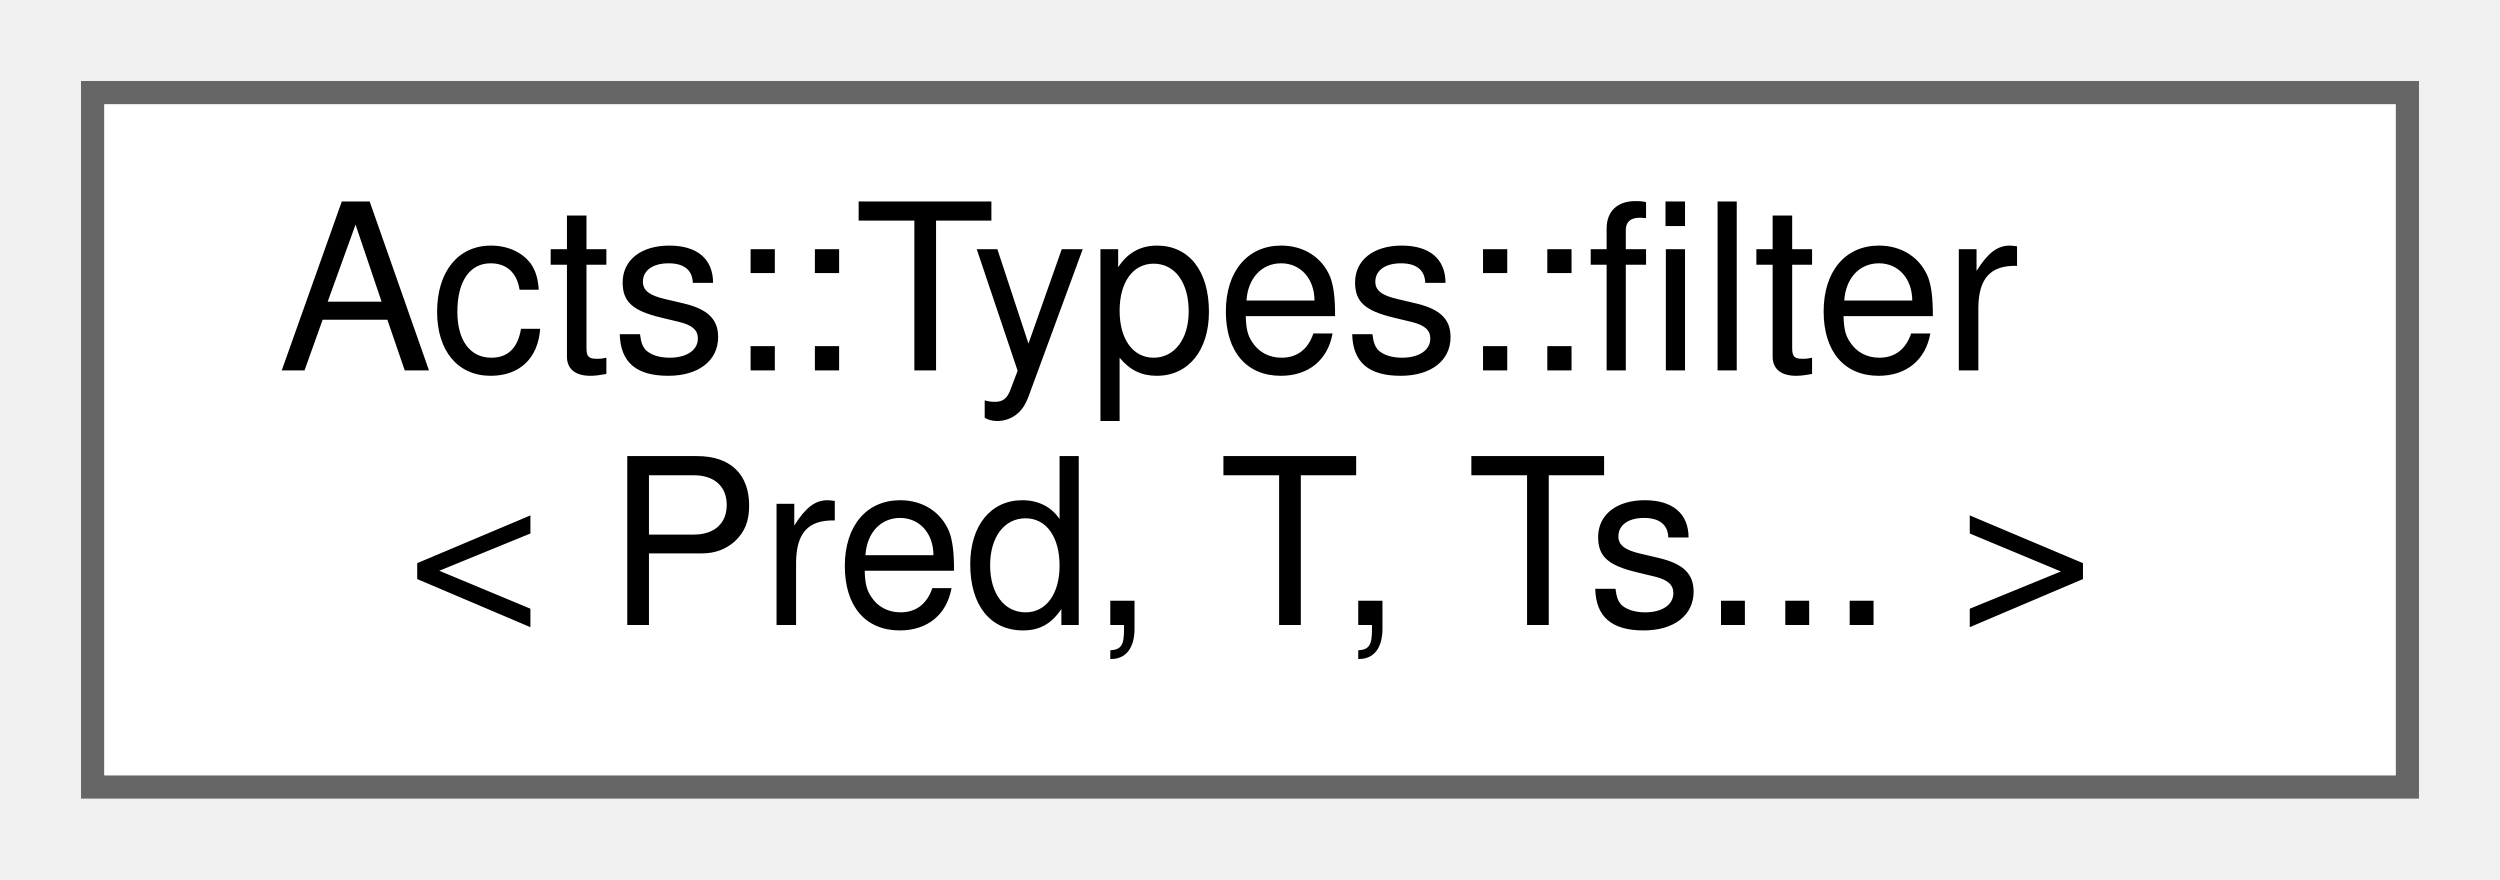
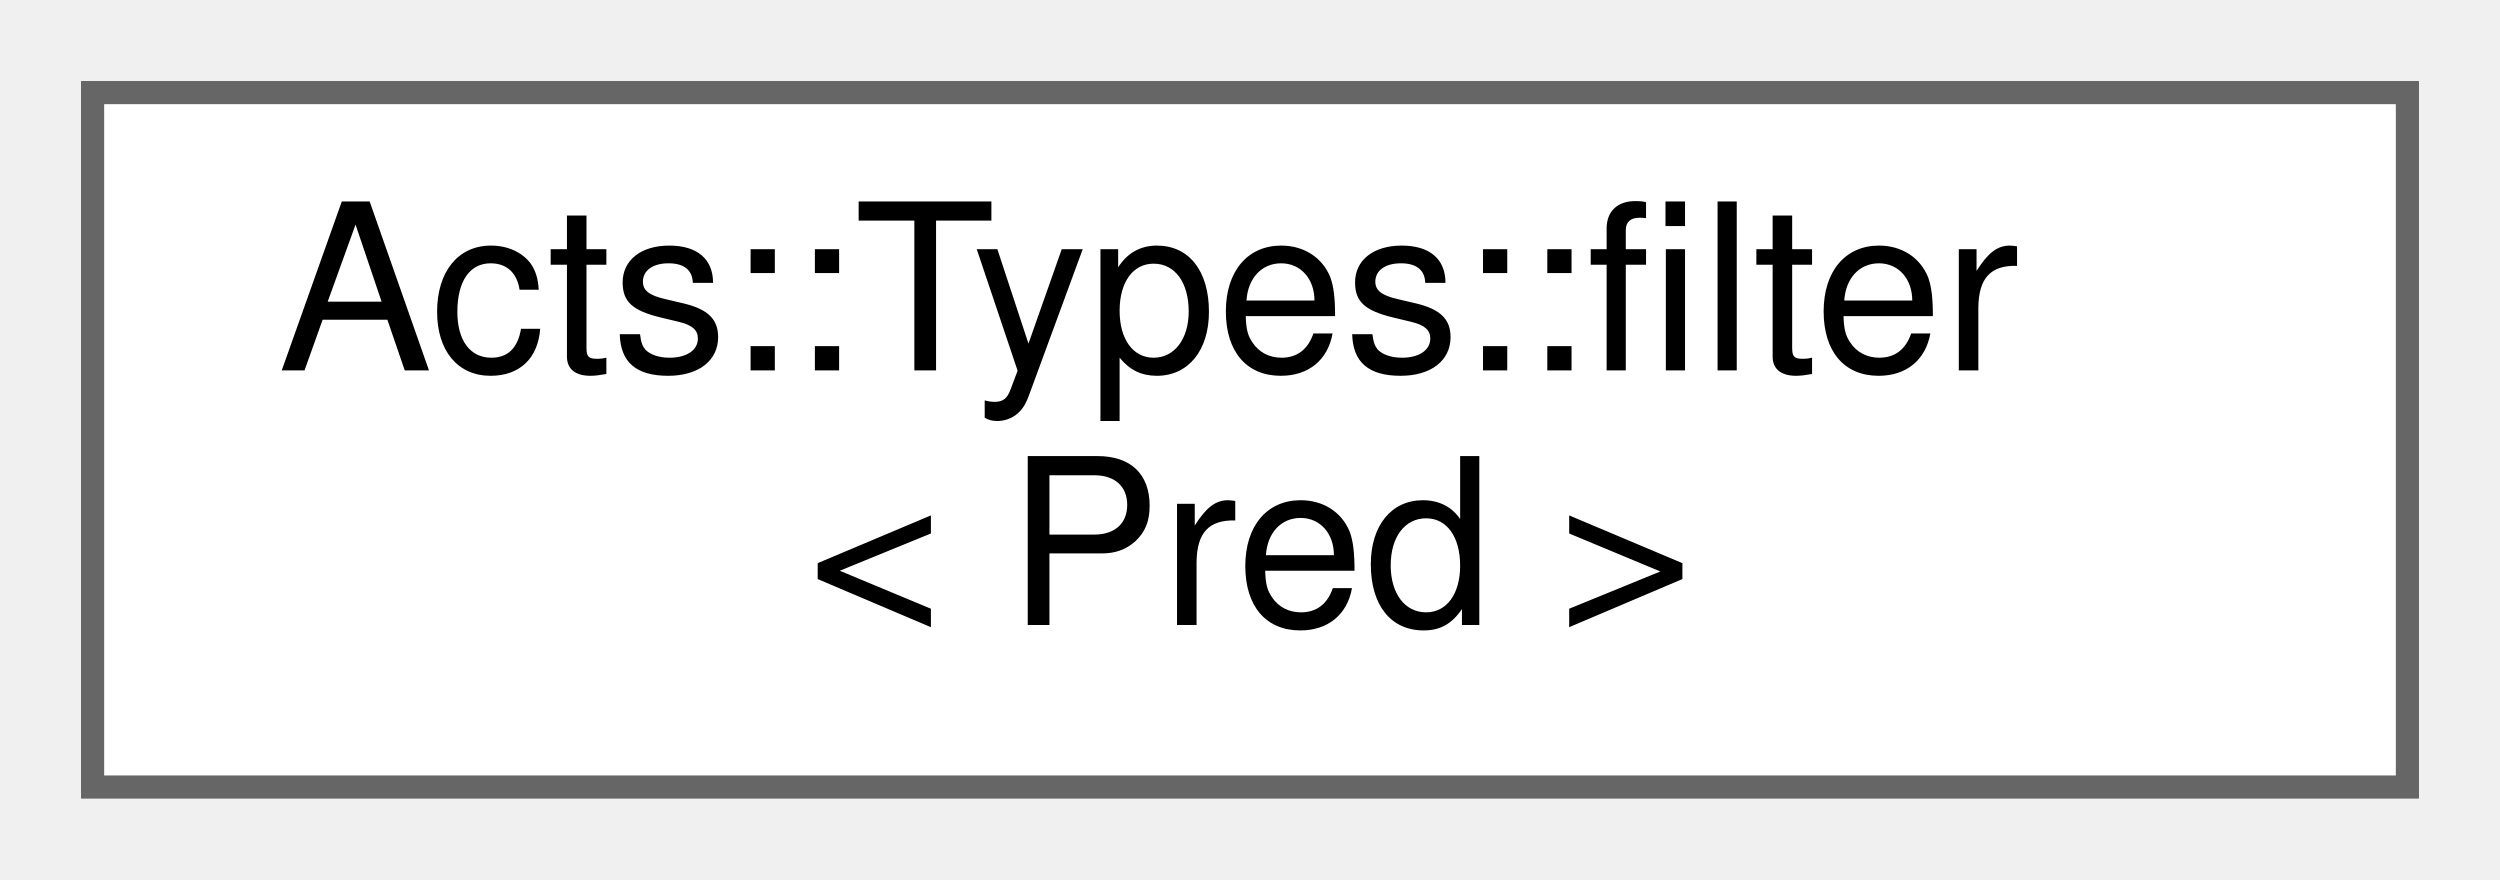
<svg xmlns="http://www.w3.org/2000/svg" xmlns:xlink="http://www.w3.org/1999/xlink" width="108pt" height="38pt" viewBox="0.00 0.00 108.00 38.00">
  <g id="graph0" class="graph" transform="scale(1 1) rotate(0) translate(4 34)">
    <g id="Node000000" class="node">
      <g id="a_Node000000">
-         <a xlink:href="struct_acts_1_1_types_1_1filter_3_01_pred_00_01_t_00_01_ts_8_8_8_01_4.html" target="_top" xlink:title="Filter a type list using a predicate.">
+         <a xlink:href="struct_acts_1_1_types_1_1filter_3_01_pred_01_4.html" target="_top" xlink:title="Base case for empty type list filter.">
          <polygon fill="white" stroke="#666666" points="100,-30 0,-30 0,0 100,0 100,-30" />
          <text text-anchor="start" x="8" y="-18" font-family="Helvetica,sans-Serif" font-size="10.00">Acts::Types::filter</text>
-           <text text-anchor="middle" x="50" y="-7" font-family="Helvetica,sans-Serif" font-size="10.00">&lt; Pred, T, Ts... &gt;</text>
+           <text text-anchor="middle" x="50" y="-7" font-family="Helvetica,sans-Serif" font-size="10.00">&lt; Pred &gt;</text>
        </a>
      </g>
    </g>
  </g>
</svg>
